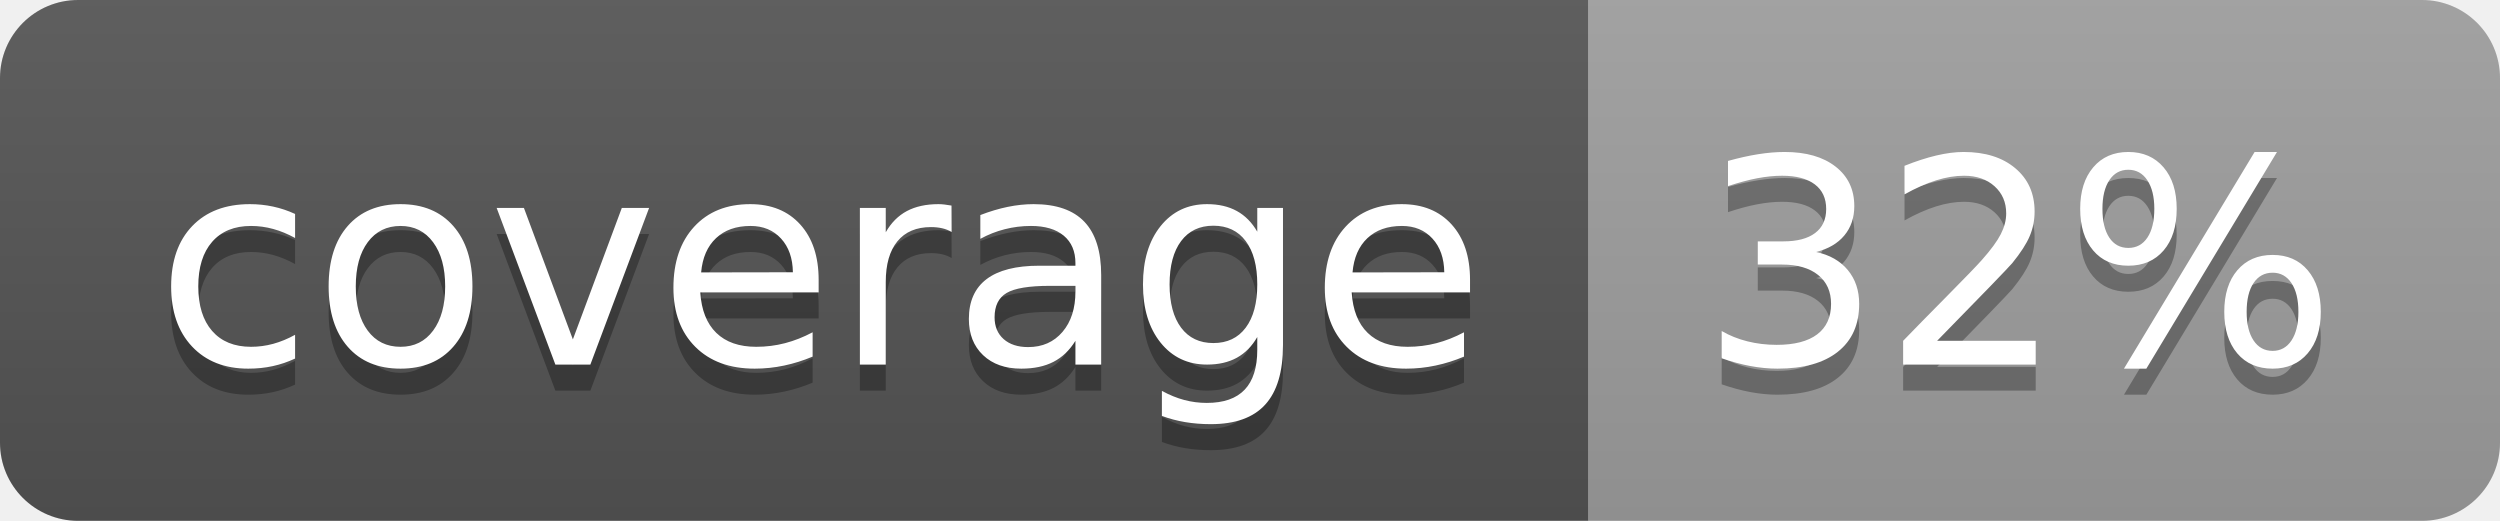
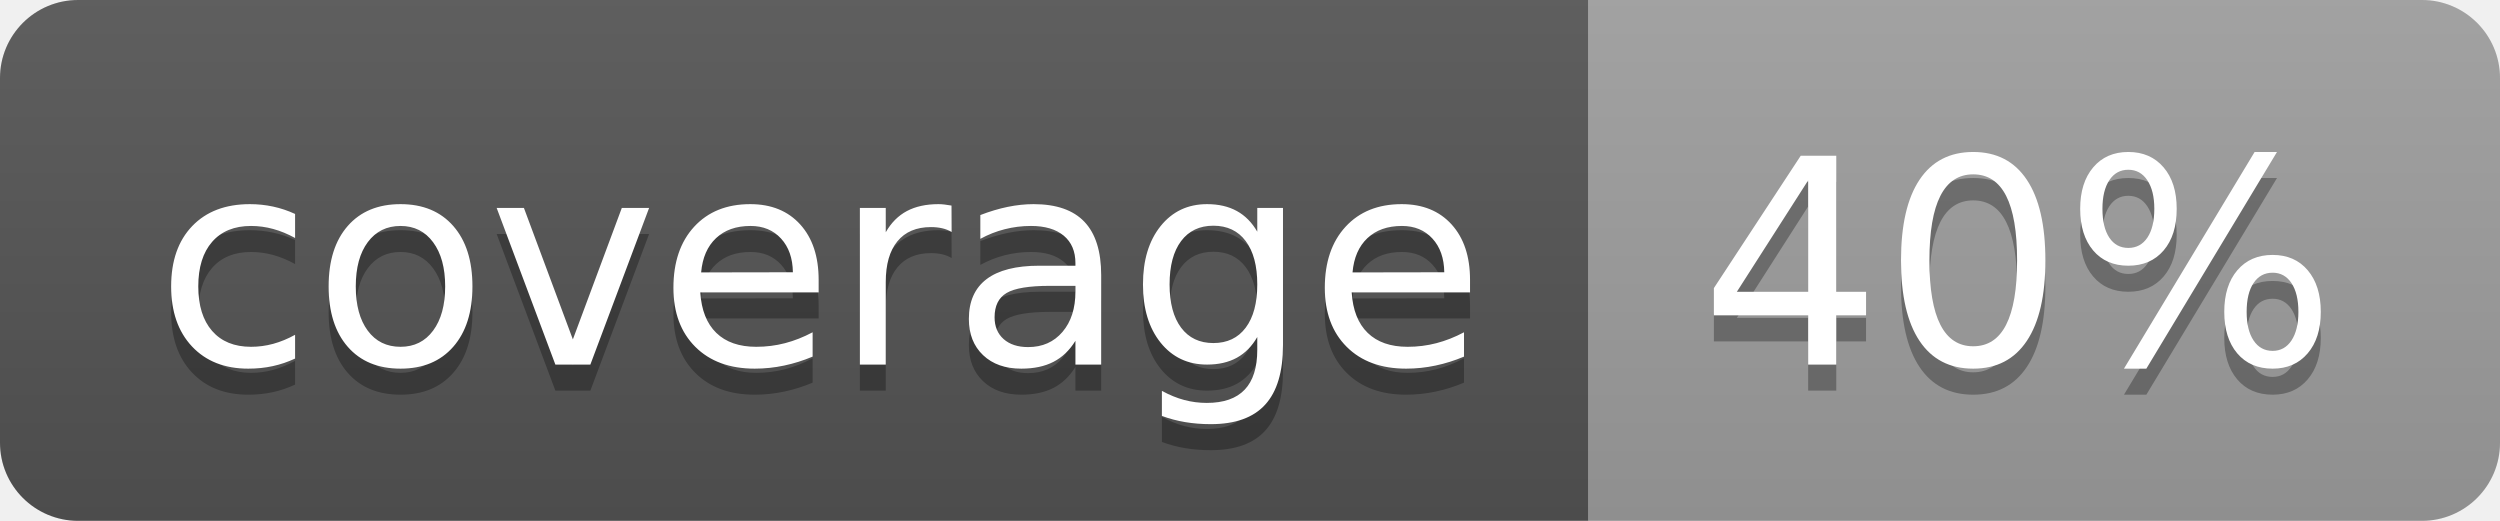
<svg xmlns="http://www.w3.org/2000/svg" width="96" height="20">
  <linearGradient id="b" x2="0" y2="100%">
    <stop offset="0" stop-color="#bbb" stop-opacity=".1" />
    <stop offset="1" stop-opacity=".1" />
  </linearGradient>
  <clipPath id="a">
    <rect width="96" height="20" rx="3" fill="#fff" />
  </clipPath>
  <g clip-path="url(#a)">
    <path fill="#555" d="M0 0h61v20H0z" />
    <path fill="#9F9F9F" d="M61 0h35v20H61z" />
    <path fill="url(#b)" d="M0 0h96v20H0z" />
  </g>
  <g fill="#fff" text-anchor="middle" font-family="DejaVu Sans,Verdana,Geneva,sans-serif" font-size="110">
    <text x="315" y="150" fill="#010101" fill-opacity=".3" transform="scale(.1)" textLength="510">coverage</text>
    <text x="315" y="140" transform="scale(.1)" textLength="510">coverage</text>
-     <text x="775" y="150" fill="#010101" fill-opacity=".3" transform="scale(.1)" textLength="250">32%</text>
-     <text x="775" y="140" transform="scale(.1)" textLength="250">32%</text>
+     <text x="775" y="150" fill="#010101" fill-opacity=".3" transform="scale(.1)" textLength="250">40%</text>
+     <text x="775" y="140" transform="scale(.1)" textLength="250">40%</text>
  </g>
</svg>
